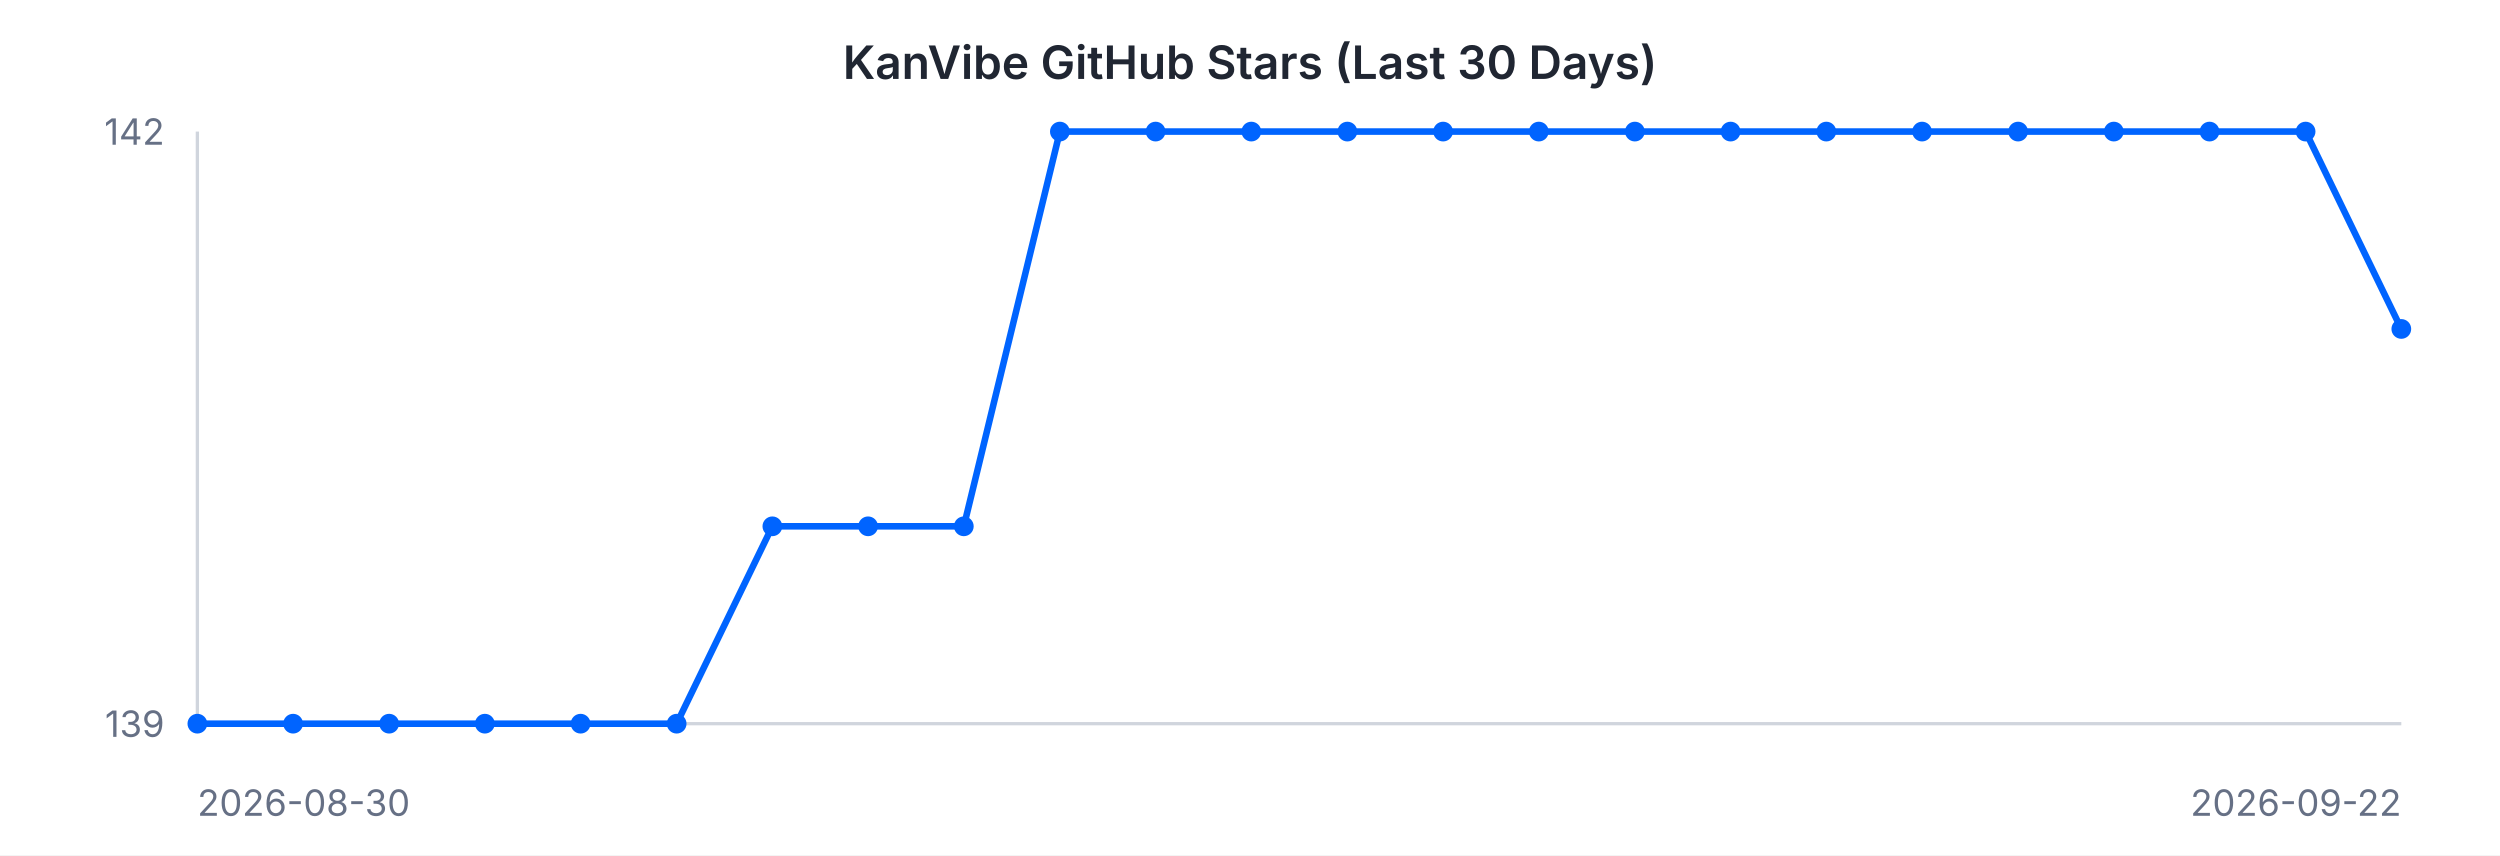
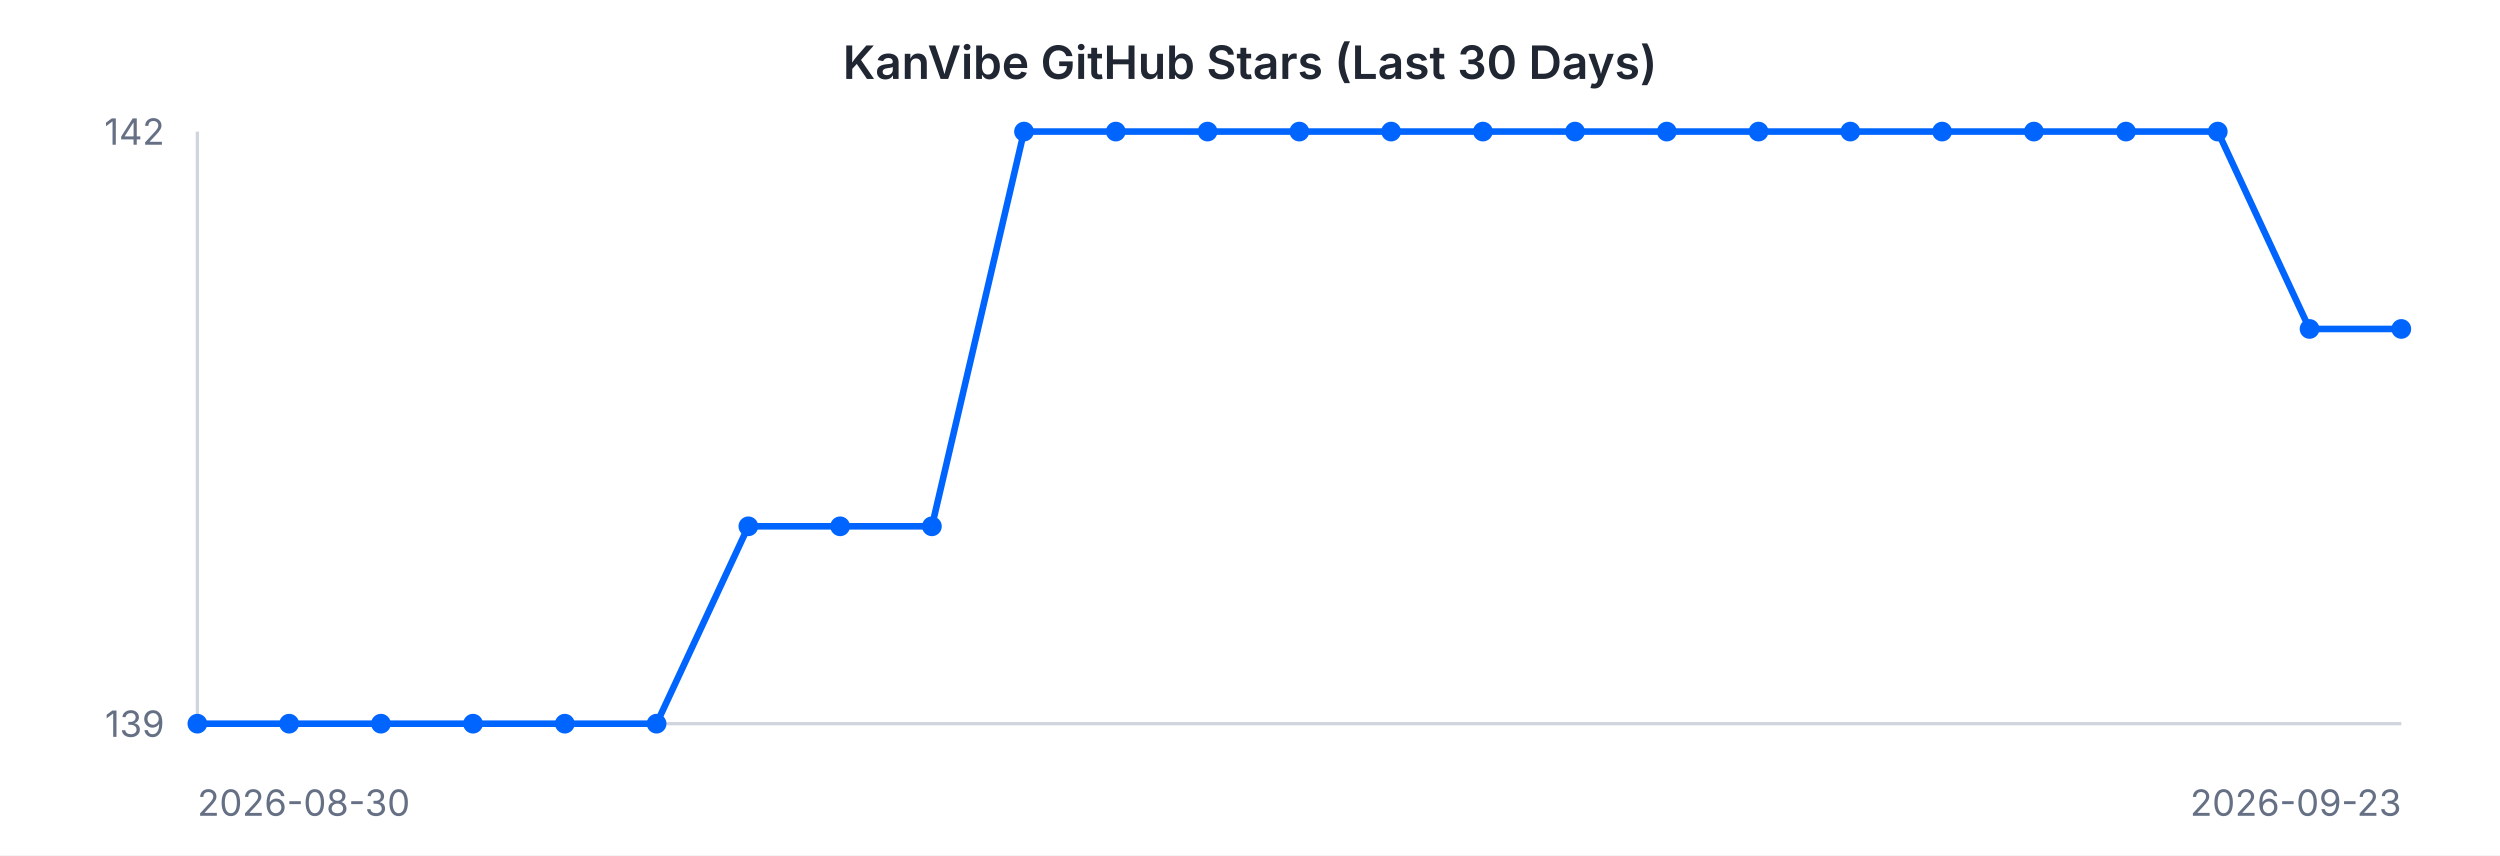
<svg xmlns="http://www.w3.org/2000/svg" width="760" height="260" viewBox="0 0 760 260" font-family="-apple-system, BlinkMacSystemFont, 'Segoe UI', sans-serif">
  <rect width="760" height="260" fill="#ffffff" />
  <text x="380" y="24" text-anchor="middle" font-size="14" font-weight="600" fill="#202632">KanVibe GitHub Stars (Last 30 Days)</text>
  <line x1="60" y1="40" x2="60" y2="220" stroke="#d0d5dd" stroke-width="1" />
  <line x1="60" y1="220" x2="730" y2="220" stroke="#d0d5dd" stroke-width="1" />
-   <path d="M 60.0 220.0 L 89.1 220.0 L 118.3 220.0 L 147.4 220.0 L 176.5 220.0 L 205.7 220.0 L 234.8 160.0 L 263.9 160.0 L 293.0 160.0 L 322.2 40.0 L 351.3 40.0 L 380.4 40.0 L 409.6 40.0 L 438.7 40.0 L 467.8 40.0 L 497.0 40.0 L 526.1 40.0 L 555.2 40.0 L 584.3 40.0 L 613.5 40.0 L 642.6 40.0 L 671.7 40.0 L 700.9 40.0 L 730.0 100.0" fill="none" stroke="#0064FF" stroke-width="2" />
+   <path d="M 60.0 220.0 L 87.9 220.0 L 115.8 220.0 L 143.8 220.0 L 171.7 220.0 L 199.6 220.0 L 227.5 160.0 L 255.4 160.0 L 283.3 160.0 L 311.3 40.0 L 339.2 40.0 L 367.1 40.0 L 395.0 40.0 L 422.9 40.0 L 450.8 40.0 L 478.8 40.0 L 506.7 40.0 L 534.6 40.0 L 562.5 40.0 L 590.4 40.0 L 618.3 40.0 L 646.3 40.0 L 674.2 40.0 L 702.1 100.0 L 730.0 100.0" fill="none" stroke="#0064FF" stroke-width="2" />
  <circle cx="60.0" cy="220.0" r="3" fill="#0064FF" />
-   <circle cx="89.1" cy="220.0" r="3" fill="#0064FF" />
-   <circle cx="118.3" cy="220.0" r="3" fill="#0064FF" />
-   <circle cx="147.4" cy="220.0" r="3" fill="#0064FF" />
-   <circle cx="176.5" cy="220.0" r="3" fill="#0064FF" />
-   <circle cx="205.7" cy="220.0" r="3" fill="#0064FF" />
-   <circle cx="234.8" cy="160.0" r="3" fill="#0064FF" />
-   <circle cx="263.9" cy="160.0" r="3" fill="#0064FF" />
-   <circle cx="293.0" cy="160.0" r="3" fill="#0064FF" />
-   <circle cx="322.2" cy="40.0" r="3" fill="#0064FF" />
-   <circle cx="351.3" cy="40.0" r="3" fill="#0064FF" />
-   <circle cx="380.4" cy="40.0" r="3" fill="#0064FF" />
-   <circle cx="409.6" cy="40.0" r="3" fill="#0064FF" />
-   <circle cx="438.7" cy="40.0" r="3" fill="#0064FF" />
-   <circle cx="467.8" cy="40.0" r="3" fill="#0064FF" />
-   <circle cx="497.0" cy="40.0" r="3" fill="#0064FF" />
-   <circle cx="526.1" cy="40.0" r="3" fill="#0064FF" />
-   <circle cx="555.2" cy="40.0" r="3" fill="#0064FF" />
-   <circle cx="584.3" cy="40.0" r="3" fill="#0064FF" />
-   <circle cx="613.5" cy="40.0" r="3" fill="#0064FF" />
-   <circle cx="642.6" cy="40.0" r="3" fill="#0064FF" />
-   <circle cx="671.7" cy="40.0" r="3" fill="#0064FF" />
-   <circle cx="700.9" cy="40.0" r="3" fill="#0064FF" />
+   <circle cx="87.9" cy="220.0" r="3" fill="#0064FF" />
+   <circle cx="115.8" cy="220.0" r="3" fill="#0064FF" />
+   <circle cx="143.8" cy="220.0" r="3" fill="#0064FF" />
+   <circle cx="171.7" cy="220.0" r="3" fill="#0064FF" />
+   <circle cx="199.6" cy="220.0" r="3" fill="#0064FF" />
+   <circle cx="227.5" cy="160.0" r="3" fill="#0064FF" />
+   <circle cx="255.4" cy="160.0" r="3" fill="#0064FF" />
+   <circle cx="283.3" cy="160.0" r="3" fill="#0064FF" />
+   <circle cx="311.3" cy="40.0" r="3" fill="#0064FF" />
+   <circle cx="339.2" cy="40.0" r="3" fill="#0064FF" />
+   <circle cx="367.1" cy="40.0" r="3" fill="#0064FF" />
+   <circle cx="395.0" cy="40.0" r="3" fill="#0064FF" />
+   <circle cx="422.9" cy="40.0" r="3" fill="#0064FF" />
+   <circle cx="450.8" cy="40.0" r="3" fill="#0064FF" />
+   <circle cx="478.8" cy="40.0" r="3" fill="#0064FF" />
+   <circle cx="506.7" cy="40.0" r="3" fill="#0064FF" />
+   <circle cx="534.6" cy="40.0" r="3" fill="#0064FF" />
+   <circle cx="562.5" cy="40.0" r="3" fill="#0064FF" />
+   <circle cx="590.4" cy="40.0" r="3" fill="#0064FF" />
+   <circle cx="618.3" cy="40.0" r="3" fill="#0064FF" />
+   <circle cx="646.3" cy="40.0" r="3" fill="#0064FF" />
+   <circle cx="674.2" cy="40.0" r="3" fill="#0064FF" />
+   <circle cx="702.1" cy="100.0" r="3" fill="#0064FF" />
  <circle cx="730.0" cy="100.0" r="3" fill="#0064FF" />
  <text x="50" y="44" text-anchor="end" font-size="11" fill="#667085">142</text>
  <text x="50" y="224" text-anchor="end" font-size="11" fill="#667085">139</text>
  <text x="60" y="248" text-anchor="start" font-size="11" fill="#667085">2026-08-30</text>
-   <text x="730" y="248" text-anchor="end" font-size="11" fill="#667085">2026-09-22</text>
+   <text x="730" y="248" text-anchor="end" font-size="11" fill="#667085">2026-09-23</text>
</svg>
